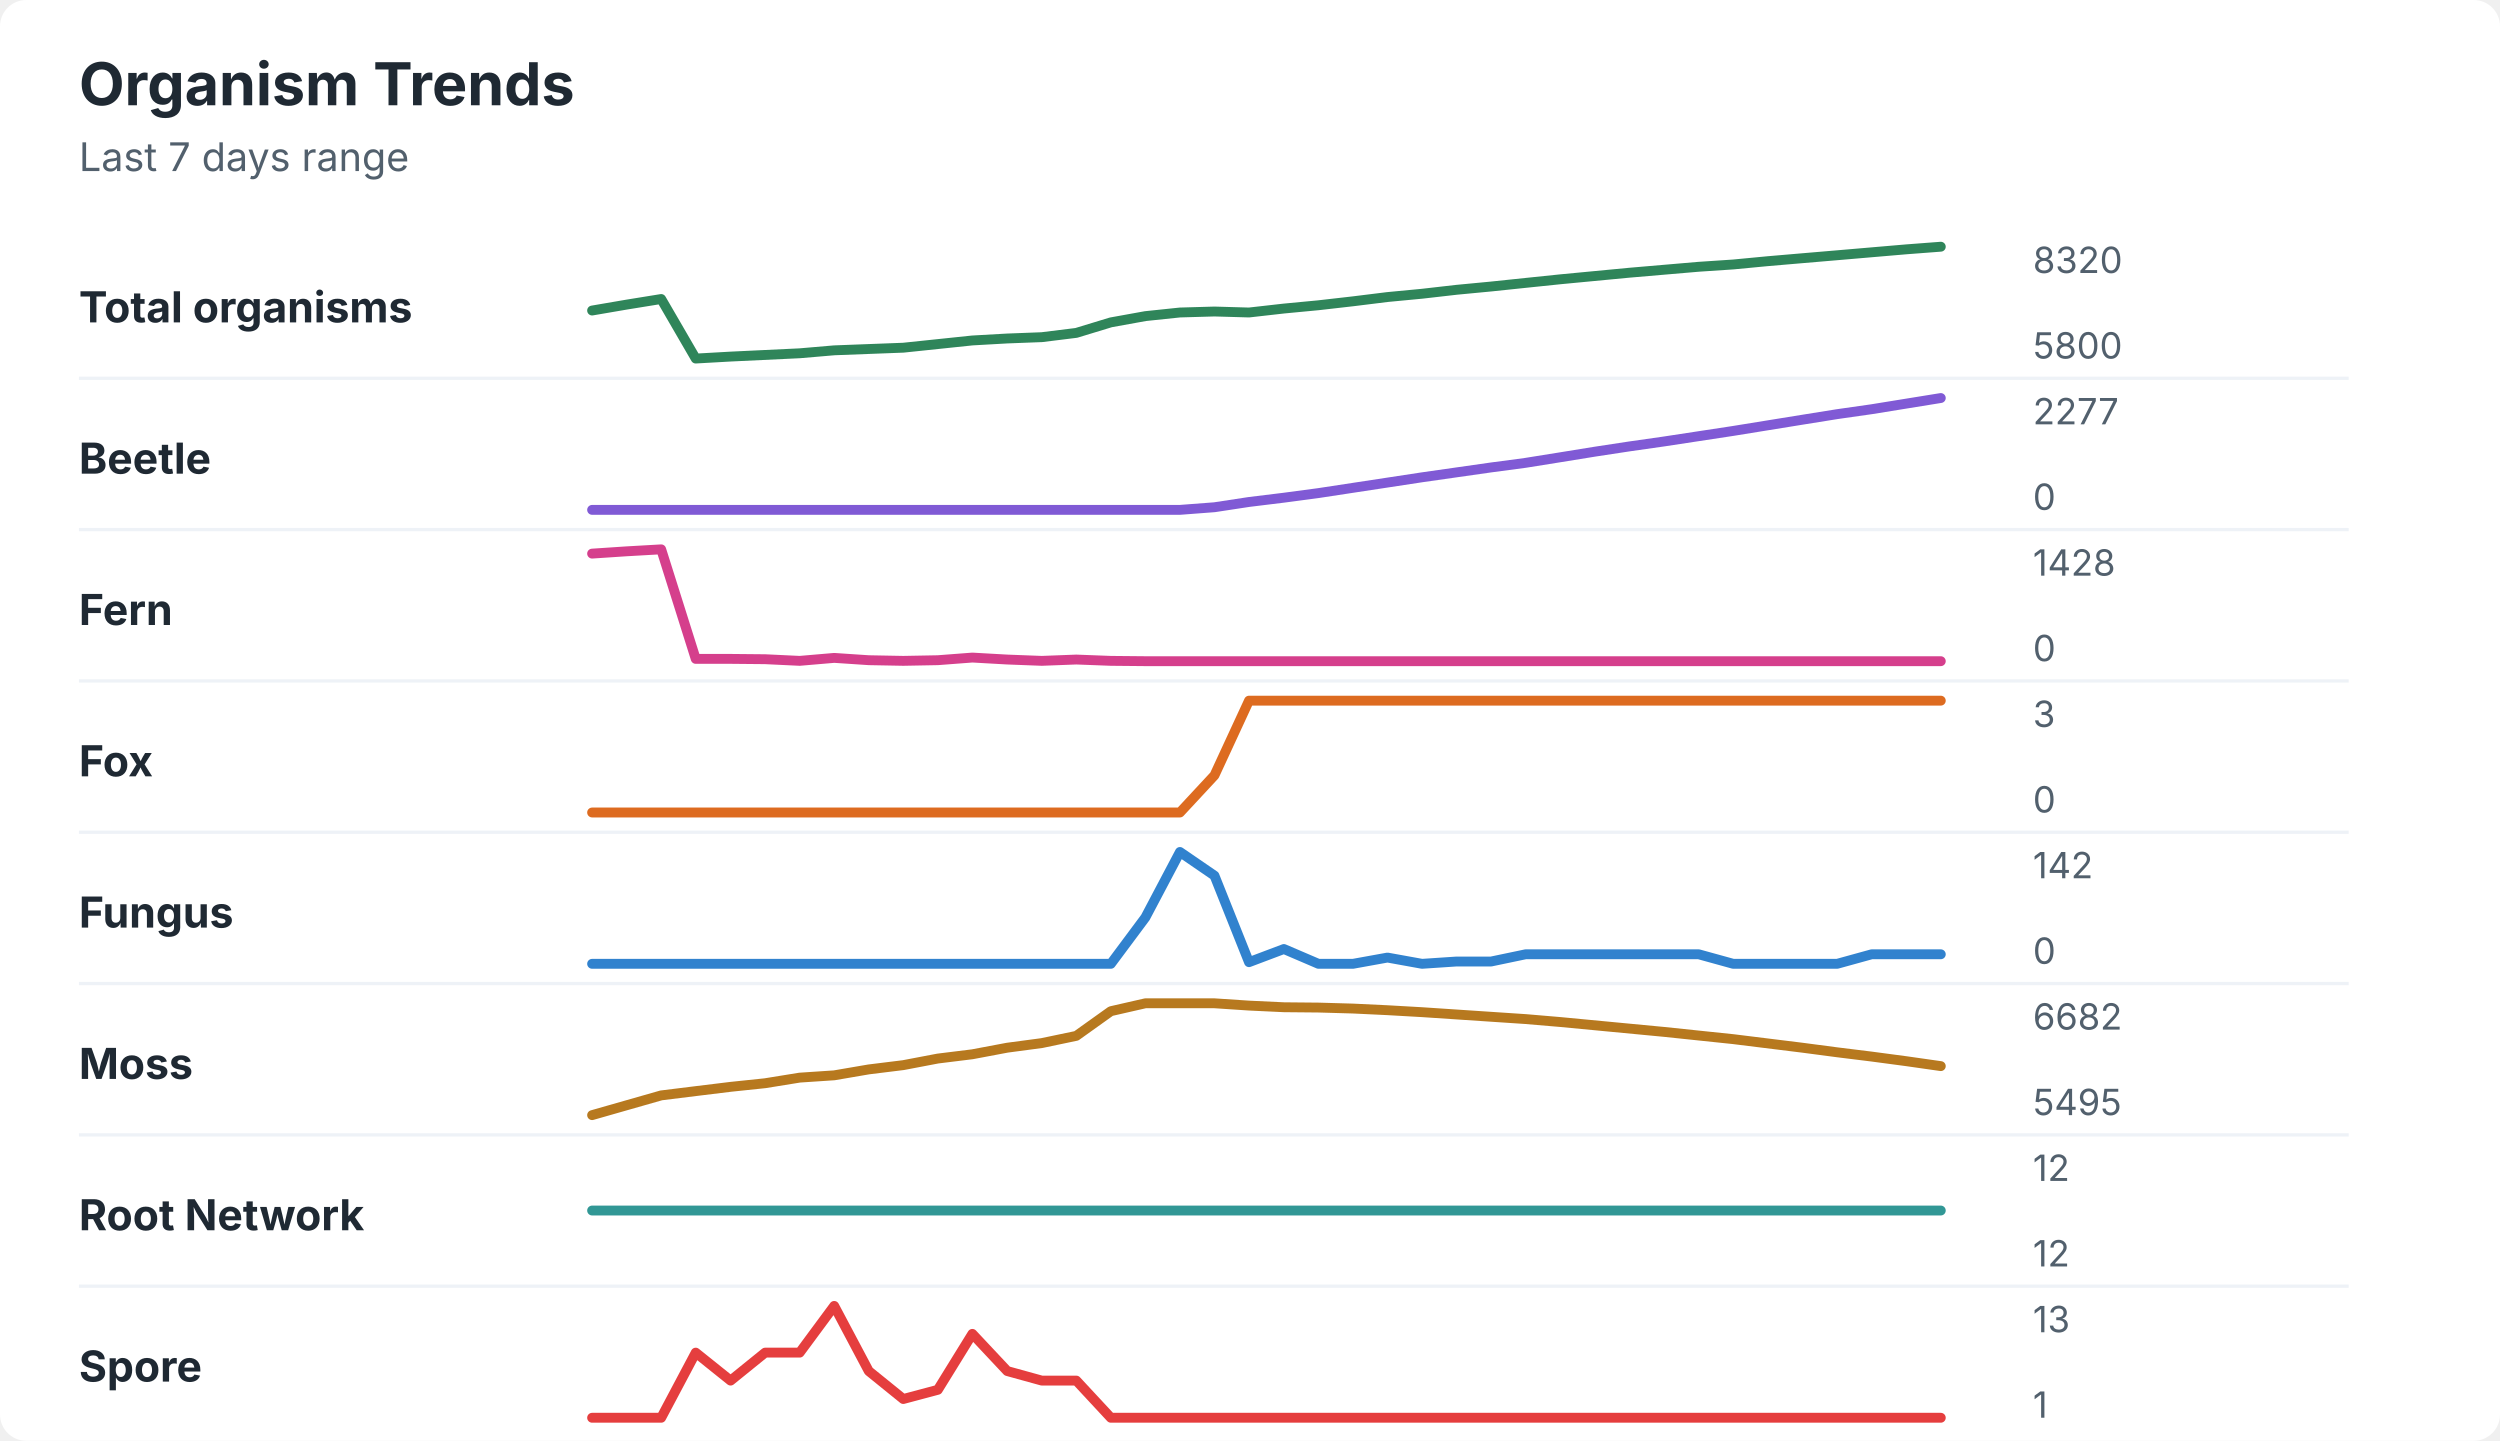
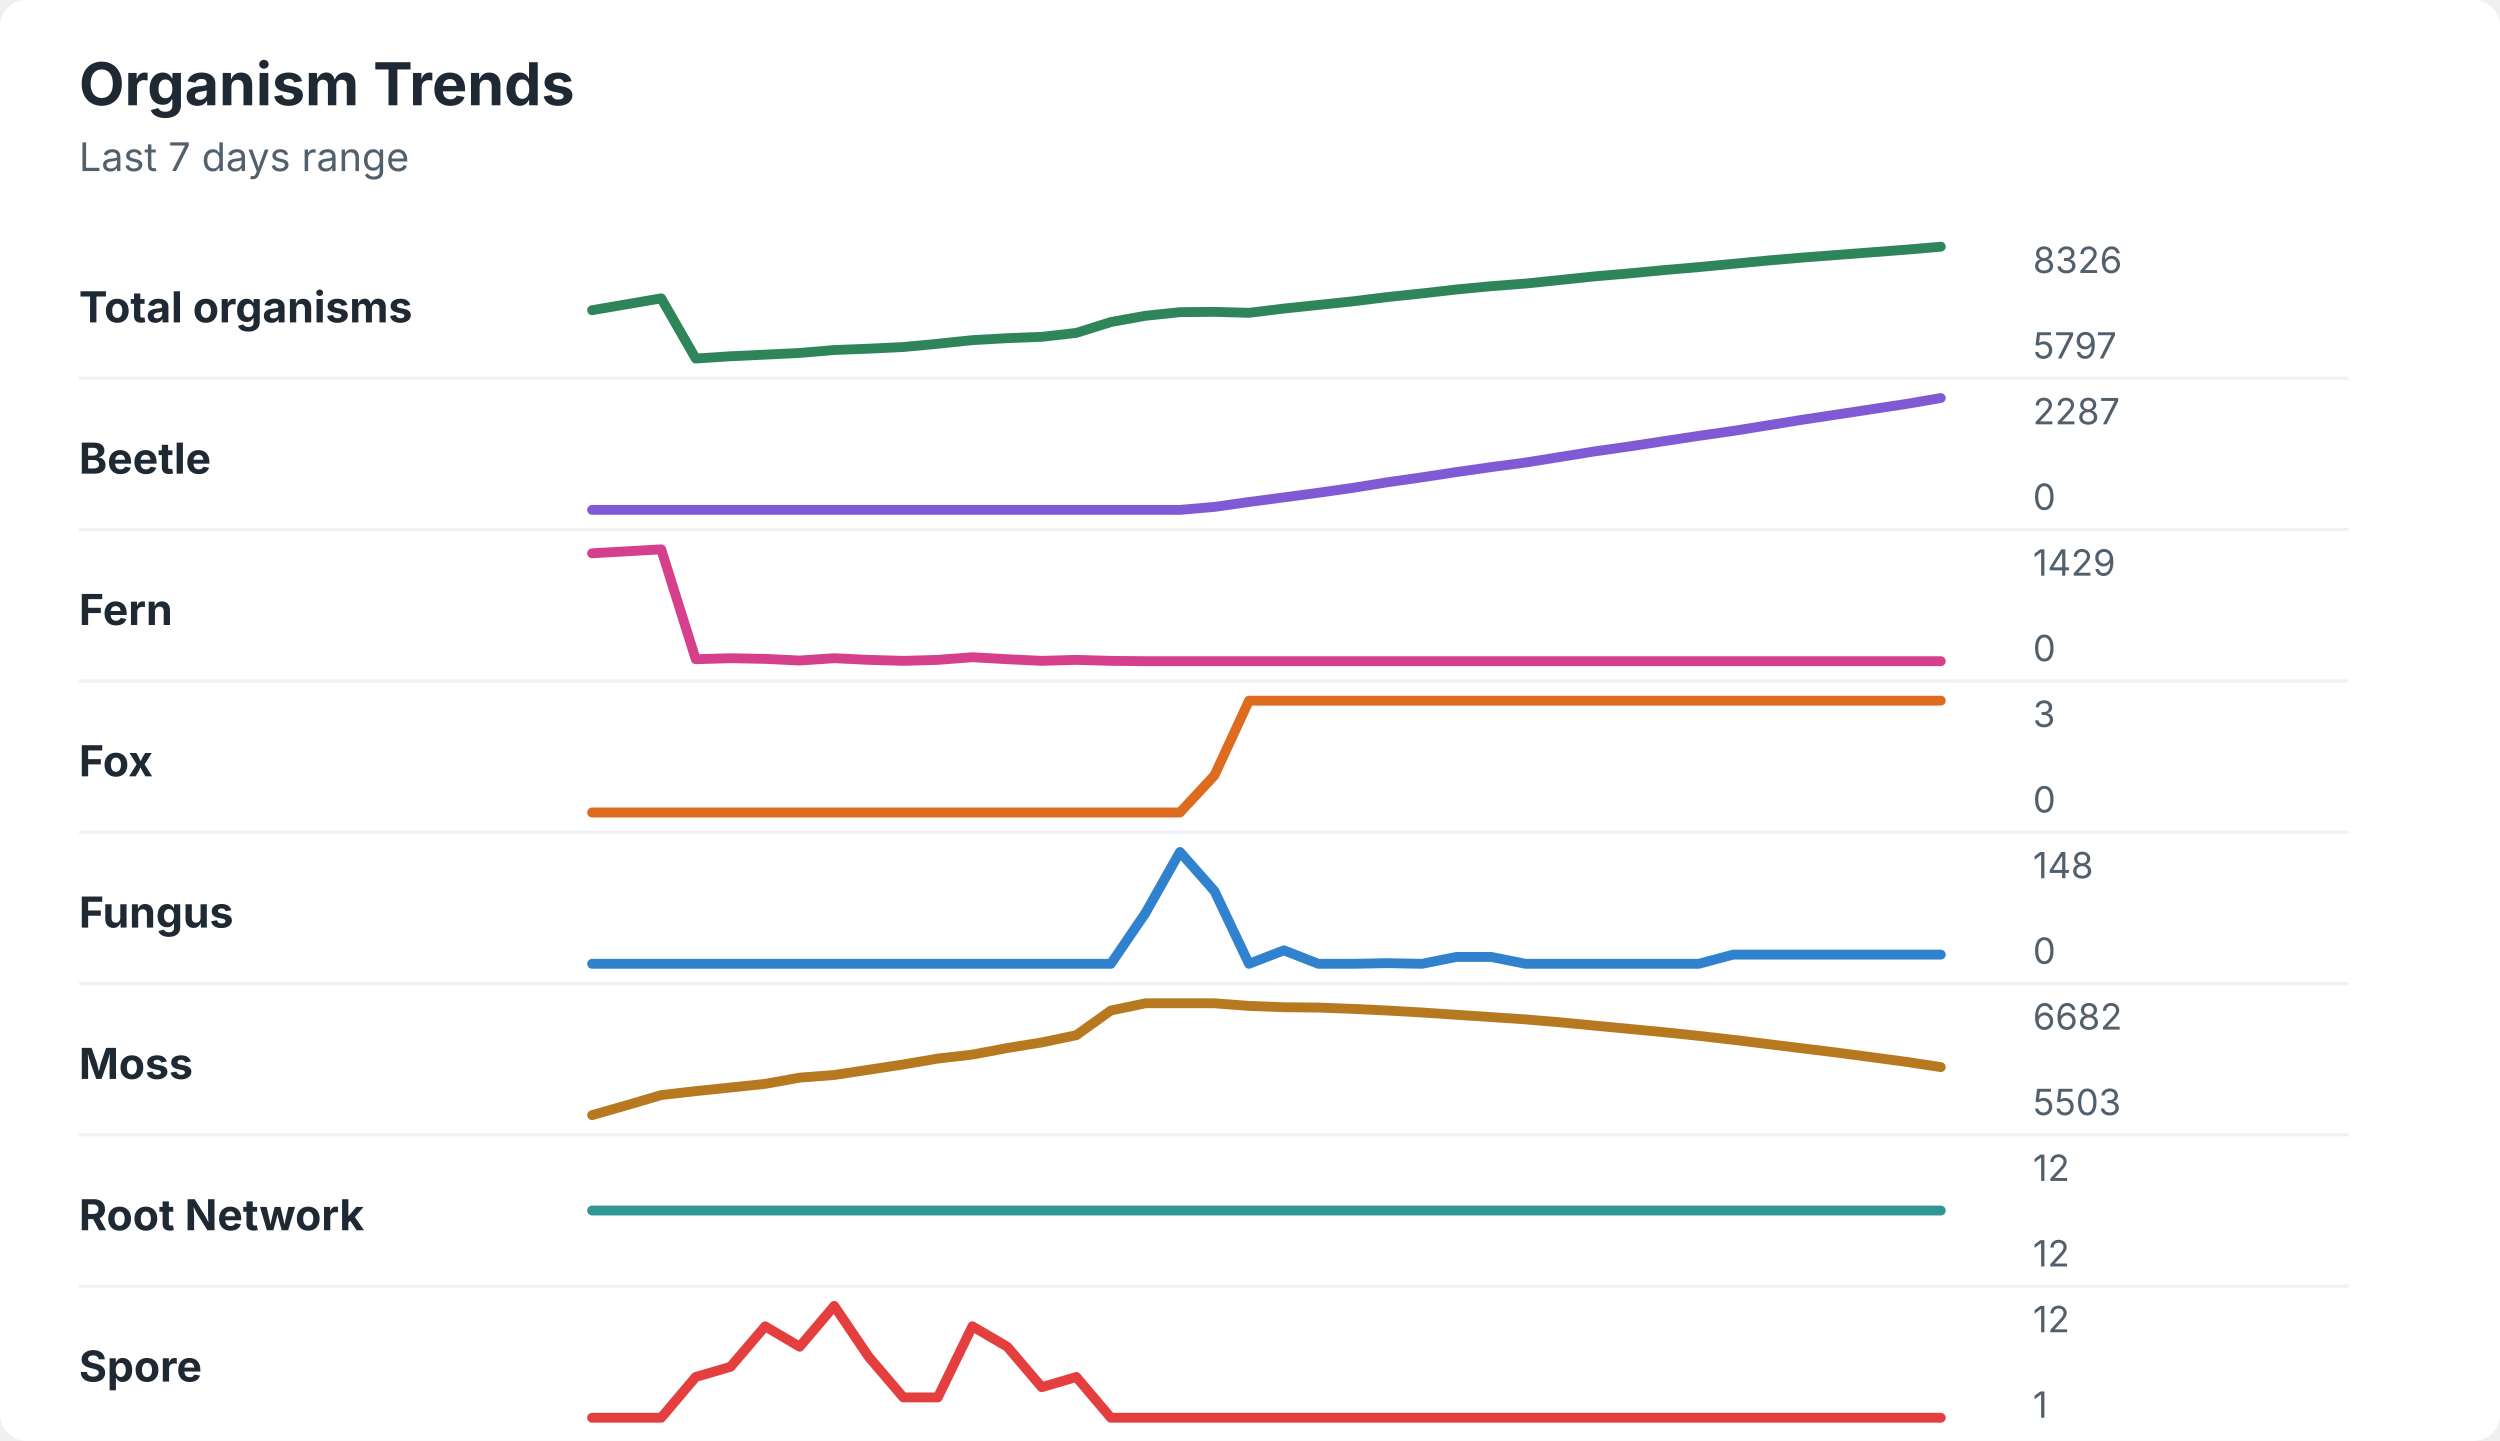
<svg xmlns="http://www.w3.org/2000/svg" width="760" height="438" viewBox="0 0 760 438" role="img" aria-labelledby="title desc">
  <rect width="760" height="438" rx="8" fill="#ffffff" />
  <style>
    text { font-family: -apple-system, BlinkMacSystemFont, "Segoe UI", sans-serif; }
    .title { font-size: 18px; font-weight: 700; fill: #1f2933; }
    .subtitle { font-size: 12px; fill: #52606d; }
    .label { font-size: 13px; font-weight: 650; fill: #1f2933; }
    .axis-value { font-size: 11px; fill: #52606d; }
    .separator { stroke: #eef2f7; stroke-width: 1; }
  </style>
  <text x="24" y="32" class="title">Organism Trends</text>
  <text x="24" y="52" class="subtitle">Last 7 days range</text>
  <text x="24" y="98" class="label">Total organisms</text>
-   <polyline points="180.0,94.4 190.5,92.6 201.0,90.9 211.5,109.0 222.1,108.4 232.6,107.9 243.1,107.4 253.6,106.5 264.1,106.1 274.6,105.7 285.1,104.6 295.6,103.5 306.2,102.9 316.7,102.5 327.2,101.2 337.7,98.0 348.2,96.1 358.7,95.0 369.2,94.7 379.7,95.0 390.3,93.8 400.8,92.8 411.3,91.6 421.8,90.3 432.3,89.3 442.8,88.1 453.3,87.1 463.8,86.0 474.4,84.9 484.9,83.9 495.4,82.9 505.9,82.0 516.4,81.1 526.9,80.4 537.4,79.4 547.9,78.5 558.5,77.6 569.0,76.7 579.5,75.8 590.0,75.0 " fill="none" stroke="#2f855a" stroke-width="3" stroke-linecap="round" stroke-linejoin="round" />
-   <text x="618" y="83" class="axis-value">8320</text>
-   <text x="618" y="109" class="axis-value">5800</text>
+   <polyline points="180.0,94.3 190.5,92.5 201.0,90.7 211.5,109.0 222.1,108.3 232.6,107.8 243.1,107.3 253.6,106.4 264.1,106.0 274.6,105.5 285.1,104.5 295.6,103.4 306.2,102.8 316.7,102.4 327.2,101.2 337.7,97.9 348.2,96.0 358.7,94.9 369.2,94.8 379.7,95.1 390.3,93.8 400.8,92.7 411.3,91.6 421.8,90.3 432.3,89.2 442.8,88.0 453.3,87.0 463.8,86.2 474.4,85.1 484.9,84.0 495.4,83.1 505.9,82.1 516.4,81.2 526.9,80.2 537.4,79.2 547.9,78.3 558.5,77.5 569.0,76.7 579.5,75.9 590.0,75.0 " fill="none" stroke="#2f855a" stroke-width="3" stroke-linecap="round" stroke-linejoin="round" />
+   <text x="618" y="83" class="axis-value">8326</text>
+   <text x="618" y="109" class="axis-value">5797</text>
  <line x1="24" y1="115.0" x2="714" y2="115.0" class="separator" />
  <text x="24" y="144" class="label">Beetle</text>
-   <polyline points="180.0,155.0 190.5,155.0 201.0,155.0 211.5,155.0 222.1,155.0 232.6,155.0 243.1,155.0 253.6,155.0 264.1,155.0 274.6,155.0 285.1,155.0 295.6,155.0 306.2,155.0 316.7,155.0 327.2,155.0 337.7,155.0 348.2,155.0 358.7,155.0 369.2,154.2 379.7,152.6 390.3,151.3 400.8,149.9 411.3,148.3 421.8,146.7 432.3,145.1 442.8,143.6 453.3,142.1 463.8,140.7 474.4,139.0 484.9,137.3 495.4,135.7 505.9,134.2 516.4,132.6 526.9,131.0 537.4,129.3 547.9,127.6 558.5,125.9 569.0,124.4 579.5,122.7 590.0,121.0 " fill="none" stroke="#805ad5" stroke-width="3" stroke-linecap="round" stroke-linejoin="round" />
-   <text x="618" y="129" class="axis-value">2277</text>
+   <polyline points="180.0,155.0 190.5,155.0 201.0,155.0 211.5,155.0 222.1,155.0 232.6,155.0 243.1,155.0 253.6,155.0 264.1,155.0 274.6,155.0 285.1,155.0 295.6,155.0 306.2,155.0 316.7,155.0 327.2,155.0 337.7,155.0 348.2,155.0 358.7,155.0 369.2,154.1 379.7,152.6 390.3,151.2 400.8,149.8 411.3,148.3 421.8,146.6 432.3,145.1 442.8,143.5 453.3,142.0 463.8,140.6 474.4,138.9 484.9,137.2 495.4,135.7 505.9,134.1 516.4,132.5 526.9,131.0 537.4,129.3 547.9,127.6 558.5,126.0 569.0,124.4 579.5,122.8 590.0,121.0 " fill="none" stroke="#805ad5" stroke-width="3" stroke-linecap="round" stroke-linejoin="round" />
+   <text x="618" y="129" class="axis-value">2287</text>
  <text x="618" y="155" class="axis-value">0</text>
  <line x1="24" y1="161.0" x2="714" y2="161.0" class="separator" />
  <text x="24" y="190" class="label">Fern</text>
-   <polyline points="180.0,168.3 190.5,167.6 201.0,167.0 211.5,200.3 222.1,200.3 232.6,200.4 243.1,200.9 253.6,200.0 264.1,200.7 274.6,200.9 285.1,200.7 295.6,199.9 306.2,200.5 316.7,200.9 327.2,200.5 337.7,200.9 348.2,201.0 358.7,201.0 369.2,201.0 379.7,201.0 390.3,201.0 400.8,201.0 411.3,201.0 421.8,201.0 432.3,201.0 442.8,201.0 453.3,201.0 463.8,201.0 474.4,201.0 484.9,201.0 495.4,201.0 505.9,201.0 516.4,201.0 526.9,201.0 537.4,201.0 547.9,201.0 558.5,201.0 569.0,201.0 579.5,201.0 590.0,201.0 " fill="none" stroke="#d53f8c" stroke-width="3" stroke-linecap="round" stroke-linejoin="round" />
-   <text x="618" y="175" class="axis-value">1428</text>
+   <polyline points="180.0,168.2 190.5,167.6 201.0,167.0 211.5,200.4 222.1,200.1 232.6,200.3 243.1,200.8 253.6,200.1 264.1,200.6 274.6,200.9 285.1,200.6 295.6,199.8 306.2,200.4 316.7,200.9 327.2,200.6 337.7,200.9 348.2,201.0 358.7,201.0 369.2,201.0 379.7,201.0 390.3,201.0 400.8,201.0 411.3,201.0 421.8,201.0 432.3,201.0 442.8,201.0 453.3,201.0 463.8,201.0 474.4,201.0 484.9,201.0 495.4,201.0 505.9,201.0 516.4,201.0 526.9,201.0 537.4,201.0 547.9,201.0 558.5,201.0 569.0,201.0 579.5,201.0 590.0,201.0 " fill="none" stroke="#d53f8c" stroke-width="3" stroke-linecap="round" stroke-linejoin="round" />
+   <text x="618" y="175" class="axis-value">1429</text>
  <text x="618" y="201" class="axis-value">0</text>
  <line x1="24" y1="207.0" x2="714" y2="207.0" class="separator" />
  <text x="24" y="236" class="label">Fox</text>
  <polyline points="180.0,247.0 190.5,247.0 201.0,247.0 211.5,247.0 222.1,247.0 232.6,247.0 243.1,247.0 253.6,247.0 264.1,247.0 274.6,247.0 285.1,247.0 295.6,247.0 306.2,247.0 316.7,247.0 327.2,247.0 337.7,247.0 348.2,247.0 358.7,247.0 369.2,235.7 379.7,213.0 390.3,213.0 400.8,213.0 411.3,213.0 421.8,213.0 432.3,213.0 442.8,213.0 453.3,213.0 463.8,213.0 474.4,213.0 484.9,213.0 495.4,213.0 505.9,213.0 516.4,213.0 526.9,213.0 537.4,213.0 547.9,213.0 558.5,213.0 569.0,213.0 579.5,213.0 590.0,213.0 " fill="none" stroke="#dd6b20" stroke-width="3" stroke-linecap="round" stroke-linejoin="round" />
  <text x="618" y="221" class="axis-value">3</text>
  <text x="618" y="247" class="axis-value">0</text>
  <line x1="24" y1="253.0" x2="714" y2="253.0" class="separator" />
  <text x="24" y="282" class="label">Fungus</text>
-   <polyline points="180.0,293.0 190.5,293.0 201.0,293.0 211.5,293.0 222.1,293.0 232.6,293.0 243.1,293.0 253.6,293.0 264.1,293.0 274.6,293.0 285.1,293.0 295.6,293.0 306.2,293.0 316.7,293.0 327.2,293.0 337.7,293.0 348.2,278.9 358.7,259.0 369.2,266.2 379.7,292.5 390.3,288.5 400.8,293.0 411.3,293.0 421.8,291.1 432.3,293.0 442.8,292.3 453.3,292.3 463.8,290.1 474.4,290.1 484.9,290.1 495.4,290.1 505.9,290.1 516.4,290.1 526.9,293.0 537.4,293.0 547.9,293.0 558.5,293.0 569.0,290.1 579.5,290.1 590.0,290.1 " fill="none" stroke="#3182ce" stroke-width="3" stroke-linecap="round" stroke-linejoin="round" />
-   <text x="618" y="267" class="axis-value">142</text>
+   <polyline points="180.0,293.0 190.5,293.0 201.0,293.0 211.5,293.0 222.1,293.0 232.6,293.0 243.1,293.0 253.6,293.0 264.1,293.0 274.6,293.0 285.1,293.0 295.6,293.0 306.2,293.0 316.7,293.0 327.2,293.0 337.7,293.0 348.2,277.6 358.7,259.0 369.2,270.9 379.7,293.0 390.3,288.9 400.8,293.0 411.3,293.0 421.8,292.8 432.3,293.0 442.8,290.9 453.3,290.9 463.8,293.0 474.4,293.0 484.9,293.0 495.4,293.0 505.9,293.0 516.4,293.0 526.9,290.2 537.4,290.2 547.9,290.2 558.5,290.2 569.0,290.2 579.5,290.2 590.0,290.2 " fill="none" stroke="#3182ce" stroke-width="3" stroke-linecap="round" stroke-linejoin="round" />
+   <text x="618" y="267" class="axis-value">148</text>
  <text x="618" y="293" class="axis-value">0</text>
  <line x1="24" y1="299.0" x2="714" y2="299.0" class="separator" />
  <text x="24" y="328" class="label">Moss</text>
-   <polyline points="180.0,339.0 190.5,336.0 201.0,333.0 211.5,331.7 222.1,330.4 232.6,329.3 243.1,327.6 253.6,326.9 264.1,325.1 274.6,323.8 285.1,321.8 295.6,320.5 306.2,318.5 316.7,317.1 327.2,314.9 337.7,307.4 348.2,305.0 358.7,305.0 369.2,305.0 379.7,305.7 390.3,306.2 400.8,306.3 411.3,306.6 421.8,307.1 432.3,307.7 442.8,308.4 453.3,309.1 463.8,309.8 474.4,310.7 484.9,311.7 495.4,312.7 505.9,313.7 516.4,314.8 526.9,315.9 537.4,317.2 547.9,318.5 558.5,319.9 569.0,321.2 579.5,322.6 590.0,324.1 " fill="none" stroke="#b7791f" stroke-width="3" stroke-linecap="round" stroke-linejoin="round" />
+   <polyline points="180.0,339.0 190.5,336.0 201.0,332.9 211.5,331.7 222.1,330.6 232.6,329.5 243.1,327.6 253.6,326.8 264.1,325.2 274.6,323.6 285.1,321.8 295.6,320.6 306.2,318.6 316.7,316.9 327.2,314.7 337.7,307.2 348.2,305.0 358.7,305.0 369.2,305.0 379.7,305.8 390.3,306.2 400.8,306.3 411.3,306.7 421.8,307.2 432.3,307.8 442.8,308.5 453.3,309.2 463.8,309.9 474.4,310.8 484.9,311.8 495.4,312.8 505.9,313.8 516.4,314.9 526.9,316.1 537.4,317.4 547.9,318.7 558.5,320.0 569.0,321.4 579.5,322.8 590.0,324.4 " fill="none" stroke="#b7791f" stroke-width="3" stroke-linecap="round" stroke-linejoin="round" />
  <text x="618" y="313" class="axis-value">6682</text>
-   <text x="618" y="339" class="axis-value">5495</text>
+   <text x="618" y="339" class="axis-value">5503</text>
  <line x1="24" y1="345.0" x2="714" y2="345.0" class="separator" />
  <text x="24" y="374" class="label">Root Network</text>
  <polyline points="180.0,368.0 190.5,368.0 201.0,368.0 211.5,368.0 222.1,368.0 232.6,368.0 243.1,368.0 253.6,368.0 264.1,368.0 274.6,368.0 285.1,368.0 295.6,368.0 306.2,368.0 316.7,368.0 327.2,368.0 337.7,368.0 348.2,368.0 358.7,368.0 369.2,368.0 379.7,368.0 390.3,368.0 400.8,368.0 411.3,368.0 421.8,368.0 432.3,368.0 442.8,368.0 453.3,368.0 463.8,368.0 474.4,368.0 484.9,368.0 495.4,368.0 505.9,368.0 516.4,368.0 526.9,368.0 537.4,368.0 547.9,368.0 558.5,368.0 569.0,368.0 579.5,368.0 590.0,368.0 " fill="none" stroke="#319795" stroke-width="3" stroke-linecap="round" stroke-linejoin="round" />
  <text x="618" y="359" class="axis-value">12</text>
  <text x="618" y="385" class="axis-value">12</text>
  <line x1="24" y1="391.0" x2="714" y2="391.0" class="separator" />
  <text x="24" y="420" class="label">Spore</text>
-   <polyline points="180.0,431.0 190.5,431.0 201.0,431.0 211.5,411.2 222.1,419.7 232.6,411.2 243.1,411.2 253.6,397.0 264.1,416.8 274.6,425.3 285.1,422.5 295.6,405.5 306.2,416.8 316.7,419.7 327.2,419.7 337.7,431.0 348.2,431.0 358.7,431.0 369.2,431.0 379.7,431.0 390.3,431.0 400.8,431.0 411.3,431.0 421.8,431.0 432.3,431.0 442.8,431.0 453.3,431.0 463.8,431.0 474.4,431.0 484.9,431.0 495.4,431.0 505.9,431.0 516.4,431.0 526.9,431.0 537.4,431.0 547.9,431.0 558.5,431.0 569.0,431.0 579.5,431.0 590.0,431.0 " fill="none" stroke="#e53e3e" stroke-width="3" stroke-linecap="round" stroke-linejoin="round" />
-   <text x="618" y="405" class="axis-value">13</text>
+   <polyline points="180.0,431.0 190.5,431.0 201.0,431.0 211.5,418.6 222.1,415.5 232.6,403.2 243.1,409.4 253.6,397.0 264.1,412.5 274.6,424.8 285.1,424.8 295.6,403.2 306.2,409.4 316.7,421.7 327.2,418.6 337.7,431.0 348.2,431.0 358.7,431.0 369.2,431.0 379.7,431.0 390.3,431.0 400.8,431.0 411.3,431.0 421.8,431.0 432.3,431.0 442.8,431.0 453.3,431.0 463.8,431.0 474.4,431.0 484.9,431.0 495.4,431.0 505.9,431.0 516.4,431.0 526.9,431.0 537.4,431.0 547.9,431.0 558.5,431.0 569.0,431.0 579.5,431.0 590.0,431.0 " fill="none" stroke="#e53e3e" stroke-width="3" stroke-linecap="round" stroke-linejoin="round" />
+   <text x="618" y="405" class="axis-value">12</text>
  <text x="618" y="431" class="axis-value">1</text>
</svg>
